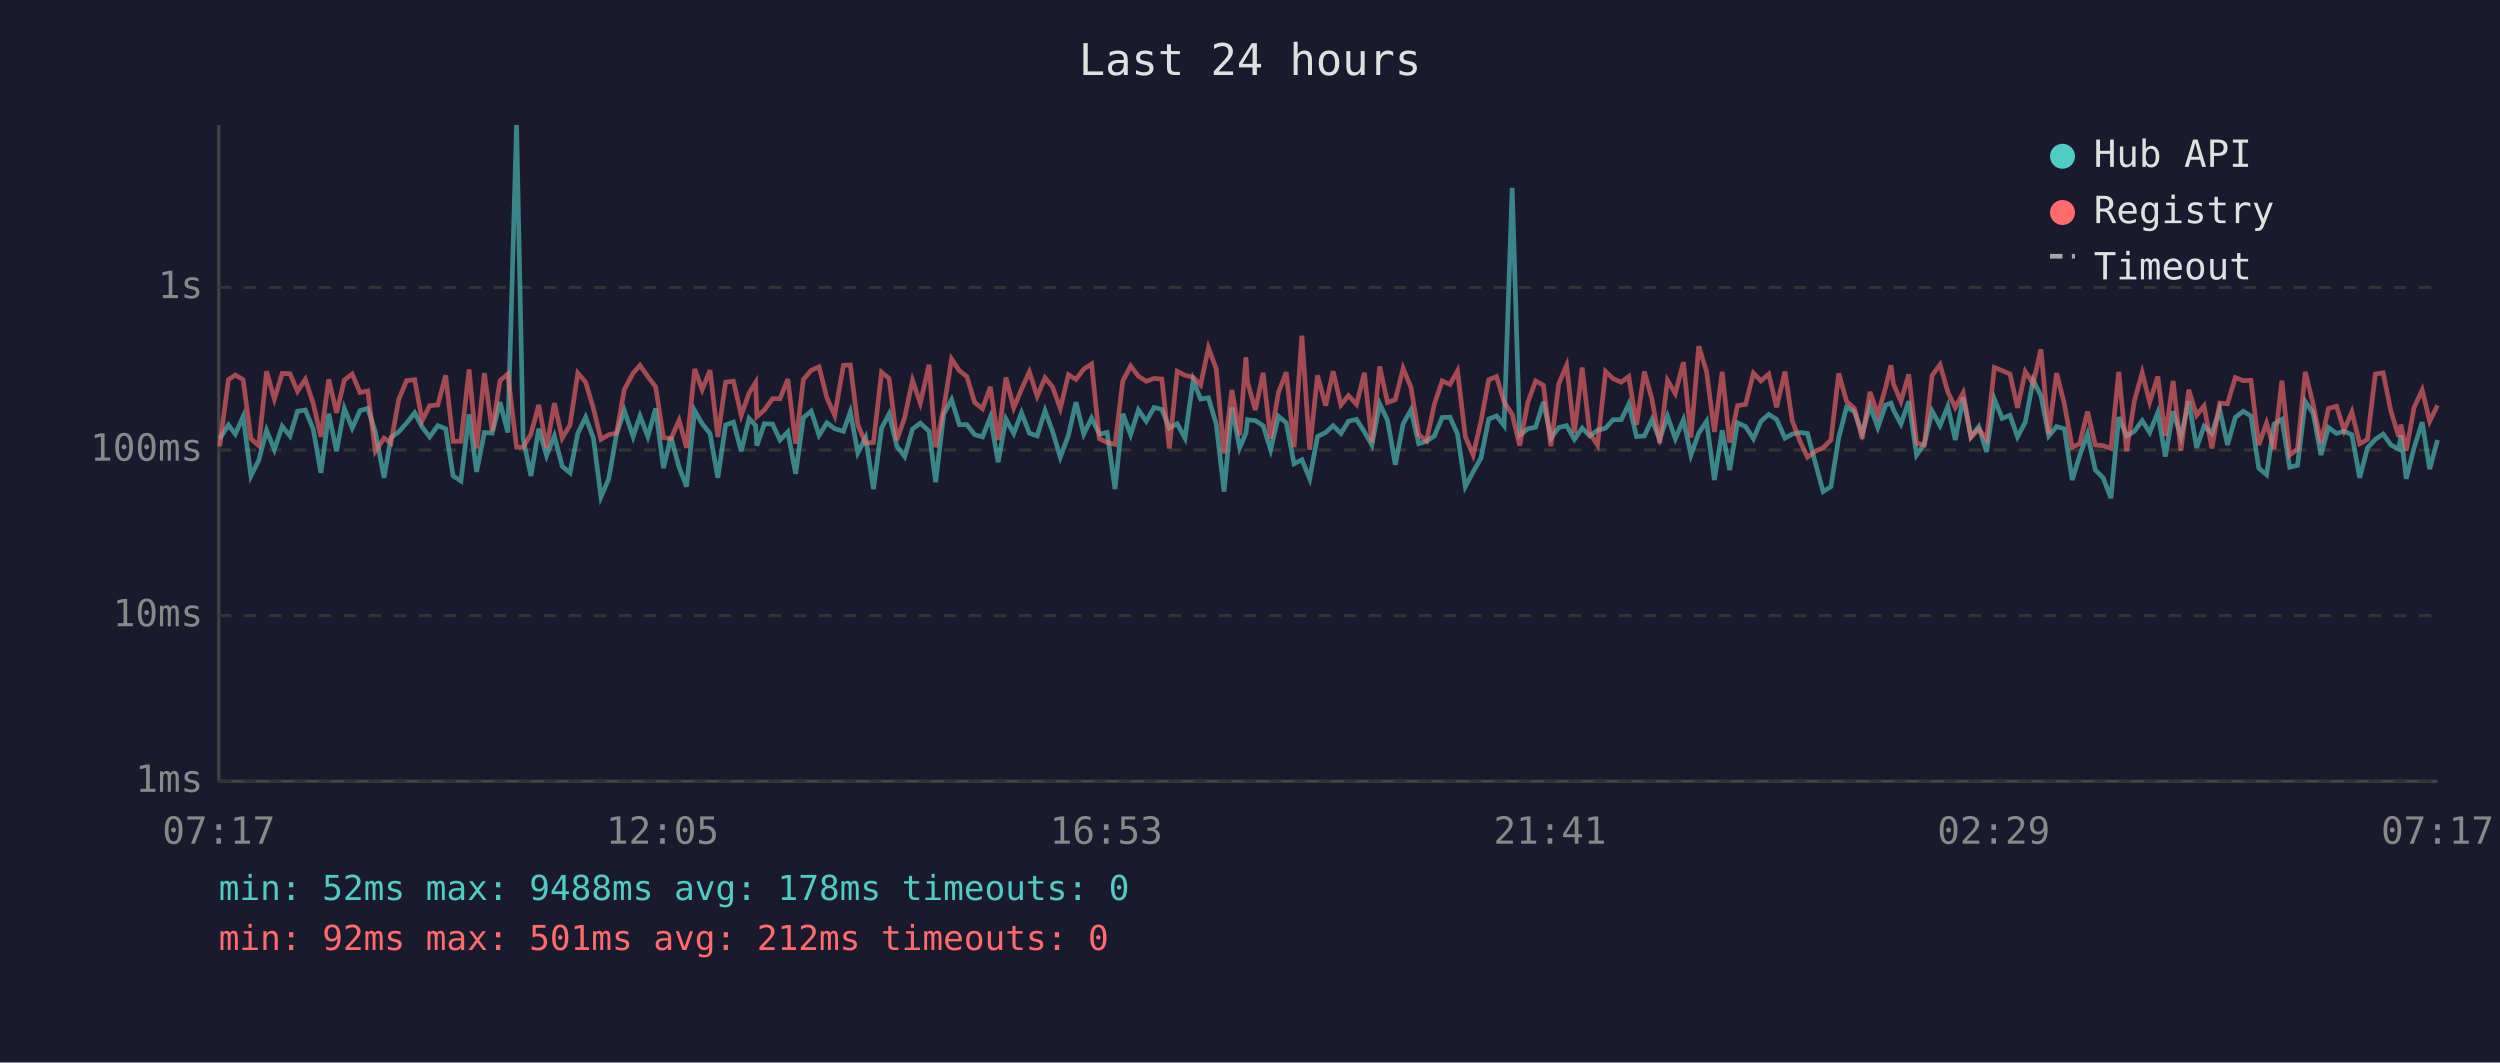
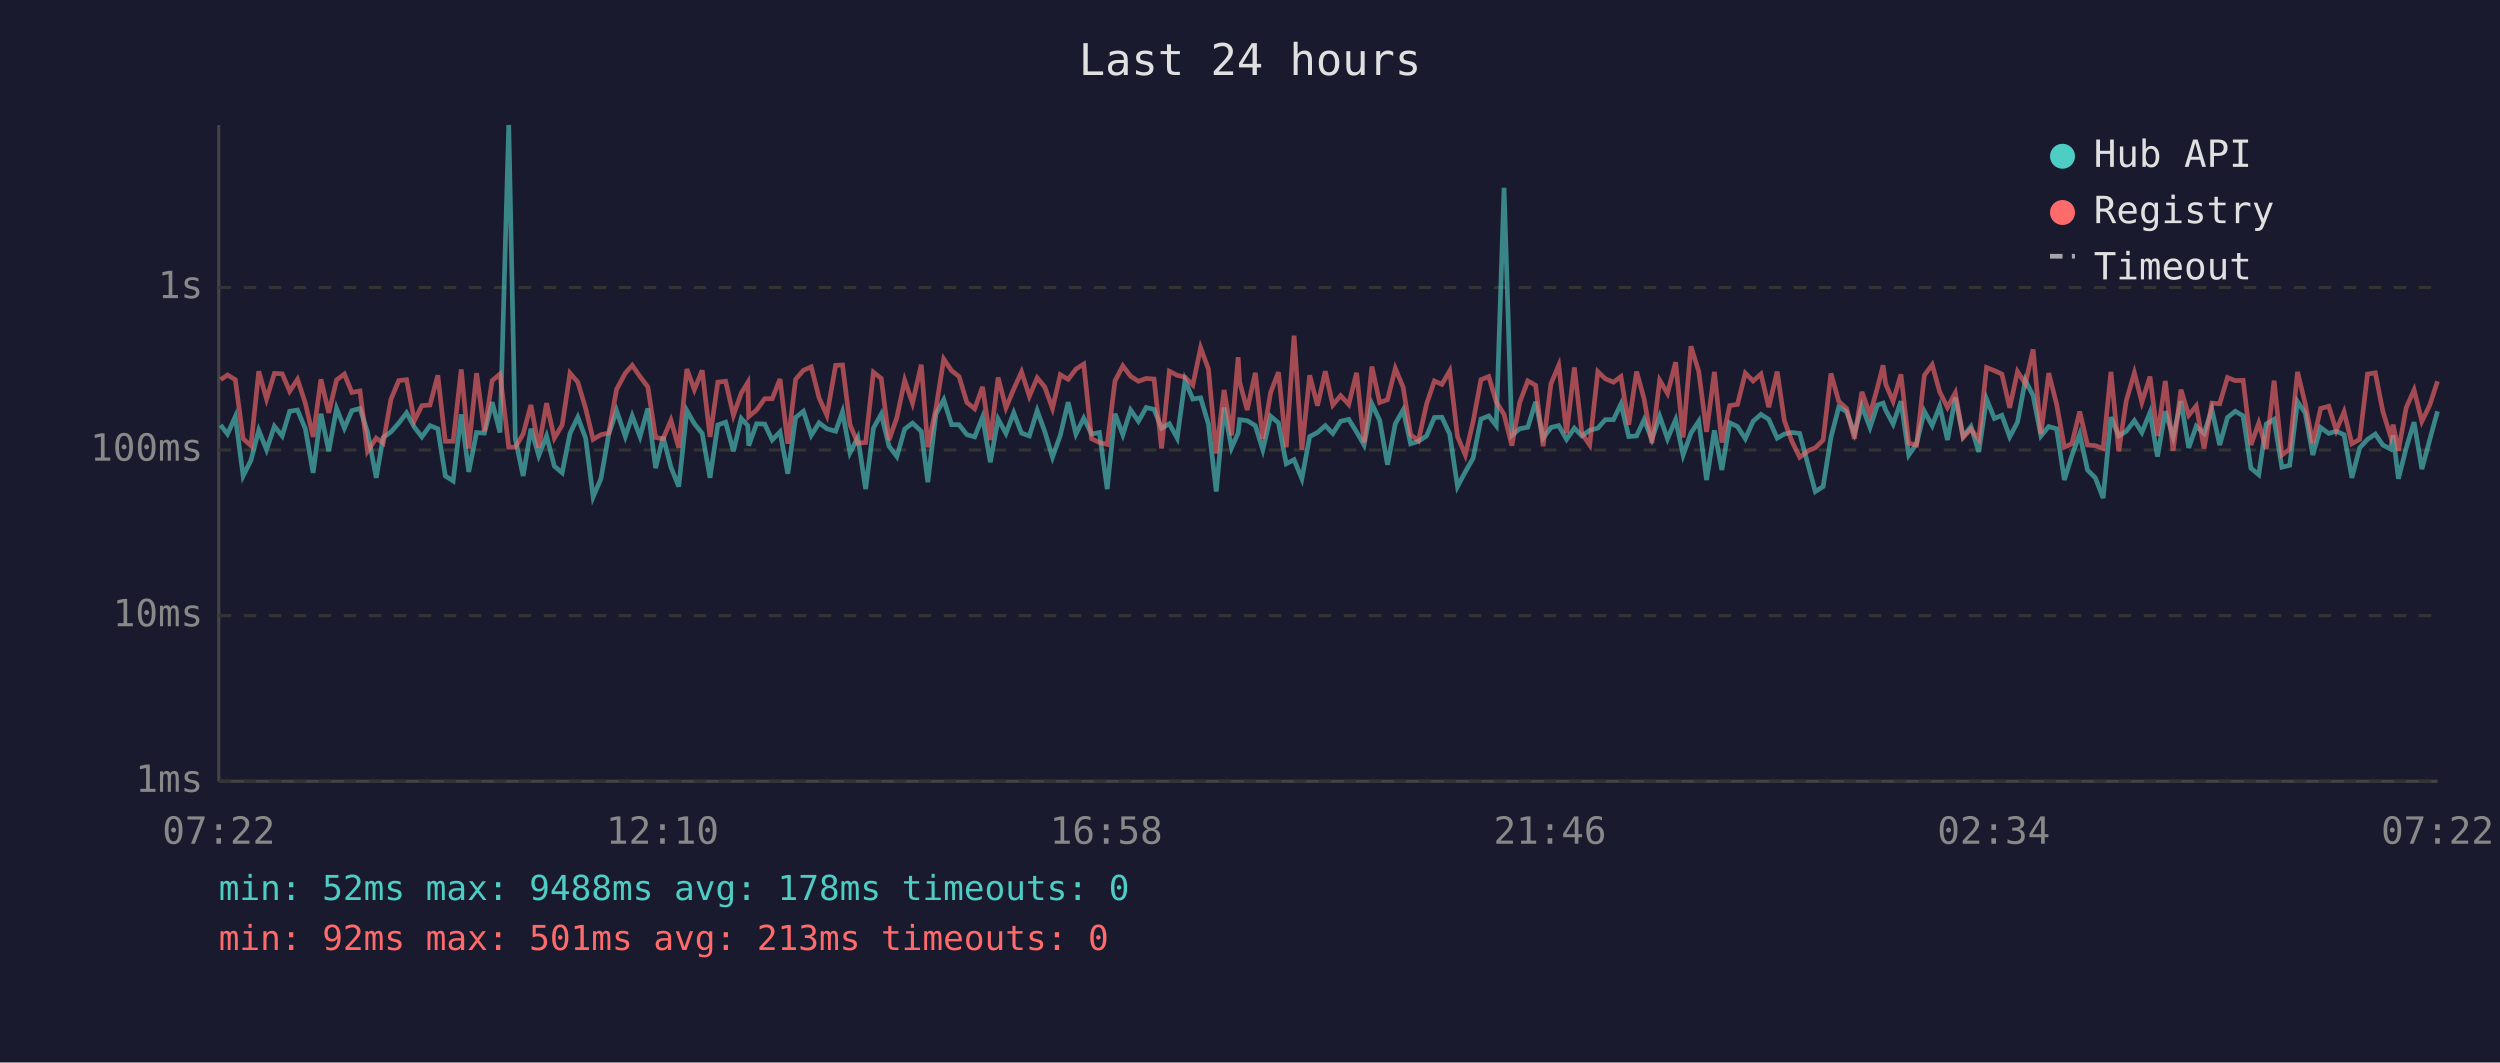
<svg xmlns="http://www.w3.org/2000/svg" viewBox="0 0 800 340" font-family="monospace" font-size="12">
  <rect width="800" height="340" fill="#1a1a2e" />
  <text x="400" y="24" fill="#e0e0e0" font-size="14" text-anchor="middle">Last 24 hours</text>
  <line x1="70" y1="40" x2="70" y2="250" stroke="#444" stroke-width="1" />
  <line x1="70" y1="250" x2="780" y2="250" stroke="#444" stroke-width="1" />
  <line x1="70" y1="250" x2="780" y2="250" stroke="#333" stroke-width="1" stroke-dasharray="4" />
  <text x="65" y="250" fill="#888" text-anchor="end" dominant-baseline="middle">1ms</text>
  <line x1="70" y1="197" x2="780" y2="197" stroke="#333" stroke-width="1" stroke-dasharray="4" />
  <text x="65" y="197" fill="#888" text-anchor="end" dominant-baseline="middle">10ms</text>
  <line x1="70" y1="144" x2="780" y2="144" stroke="#333" stroke-width="1" stroke-dasharray="4" />
  <text x="65" y="144" fill="#888" text-anchor="end" dominant-baseline="middle">100ms</text>
  <line x1="70" y1="92" x2="780" y2="92" stroke="#333" stroke-width="1" stroke-dasharray="4" />
  <text x="65" y="92" fill="#888" text-anchor="end" dominant-baseline="middle">1s</text>
-   <text x="70" y="270" fill="#888" text-anchor="middle">07:17</text>
-   <text x="212" y="270" fill="#888" text-anchor="middle">12:05</text>
-   <text x="354" y="270" fill="#888" text-anchor="middle">16:53</text>
-   <text x="496" y="270" fill="#888" text-anchor="middle">21:41</text>
-   <text x="638" y="270" fill="#888" text-anchor="middle">02:29</text>
-   <text x="780" y="270" fill="#888" text-anchor="middle">07:17</text>
-   <polyline points="70.3,140.4 73.1,136.0 75.3,138.9 77.8,133.3 80.3,152.3 82.8,147.3 85.3,137.7 87.8,143.9 90.3,136.4 92.8,139.5 95.2,131.6 97.7,131.2 100.2,137.2 102.7,151.3 105.2,132.4 107.7,144.4 110.2,130.7 112.7,137.0 115.2,131.4 117.7,130.7 120.1,138.2 122.9,152.9 125.1,140.0 127.6,138.2 130.1,135.4 132.7,132.1 135.1,136.7 137.5,139.8 140.1,136.2 142.6,137.2 145.0,152.3 147.5,153.9 150.1,132.6 152.5,151.0 155.0,138.4 157.5,138.6 160.0,128.7 162.5,138.4 165.3,40.0 167.4,140.4 169.9,152.3 172.4,137.2 174.9,145.8 177.4,139.5 179.9,149.2 182.4,151.3 184.9,138.7 187.4,133.5 189.9,140.2 192.3,159.0 194.8,153.2 197.3,138.9 199.8,131.4 202.6,139.7 204.8,133.1 207.3,139.7 209.8,130.7 212.3,149.8 214.7,139.8 217.3,149.5 219.7,155.7 222.3,131.4 224.7,135.6 227.2,138.7 229.7,152.9 232.2,136.0 234.7,135.1 237.2,144.4 239.7,133.9 241.8,136.2 242.2,142.6 244.6,135.6 247.2,135.7 249.6,140.8 252.1,138.2 254.6,151.6 257.1,133.6 259.6,131.6 262.1,139.3 264.6,135.3 267.1,137.2 269.9,138.0 272.1,131.8 274.5,144.9 277.0,140.0 279.5,156.5 282.1,137.0 284.5,132.5 287.0,142.8 289.5,146.1 292.0,137.3 294.5,135.4 297.3,138.0 299.4,154.3 302.0,132.5 304.5,127.9 307.0,135.9 309.4,135.9 311.9,139.1 314.4,139.8 316.9,133.5 319.4,147.9 321.9,134.1 324.4,138.7 326.9,132.1 329.4,138.6 331.9,139.5 334.4,131.4 336.8,138.0 339.3,146.3 341.9,139.3 344.3,128.7 346.8,138.9 349.3,133.8 351.8,138.9 354.3,138.4 356.8,156.5 359.3,132.4 361.8,139.1 364.3,131.2 366.8,134.8 369.3,130.4 371.8,131.0 374.2,137.0 376.7,135.6 379.2,140.2 381.8,121.7 384.2,127.7 386.7,127.3 389.2,135.7 391.7,157.3 394.2,130.4 396.7,143.3 398.7,138.6 399.2,134.3 401.7,134.6 404.2,136.2 406.6,143.9 409.1,133.2 411.6,135.3 414.1,148.4 416.6,147.1 419.1,153.2 421.6,139.7 424.2,138.4 426.6,136.2 429.1,138.7 431.5,134.8 434.1,134.2 436.6,138.2 439.0,142.4 441.5,129.2 444.0,134.5 446.5,148.7 449.0,135.6 451.5,131.2 454.0,142.0 456.5,141.2 459.0,139.5 461.5,133.6 464.0,133.5 466.4,138.9 468.9,155.7 471.4,151.0 473.9,146.6 476.4,134.1 478.9,133.1 481.3,136.2 483.9,60.1 486.3,139.3 488.9,137.2 491.4,136.7 493.9,128.6 496.3,140.2 498.8,136.8 501.3,136.2 503.8,140.6 506.3,137.0 508.7,139.5 511.2,137.7 513.8,137.0 516.2,134.3 518.8,134.3 521.2,129.3 523.7,139.7 526.2,139.5 528.6,134.3 531.1,140.6 533.6,133.2 536.1,140.4 538.7,134.3 541.1,145.6 543.6,138.6 546.1,134.8 548.6,153.6 551.1,137.7 553.5,150.4 556.0,135.3 558.6,136.5 561.1,140.4 563.5,134.8 566.0,132.6 568.5,134.2 571.2,140.2 573.5,138.9 576.0,138.4 578.4,138.7 581.2,149.2 583.4,157.3 585.9,155.7 588.4,140.0 590.9,130.3 593.4,131.7 595.9,138.7 598.4,129.9 600.9,136.8 603.4,129.6 605.1,129.0 605.9,131.2 608.3,135.7 610.8,128.4 613.3,145.6 615.8,142.0 618.3,131.6 620.8,136.2 623.3,130.0 625.7,140.8 628.2,127.2 630.7,139.7 633.2,136.5 635.7,144.6 638.2,127.7 640.7,133.9 643.2,132.9 645.6,139.8 648.1,135.1 650.6,121.7 653.1,126.6 655.6,139.5 658.1,136.5 660.6,137.2 663.1,153.6 665.5,145.8 668.0,138.9 670.5,150.4 673.0,152.9 675.5,159.4 678.0,133.5 680.5,139.5 683.0,138.0 685.5,134.6 687.9,138.4 690.5,132.0 692.9,146.1 695.4,131.6 697.9,139.8 700.4,128.4 702.9,143.3 705.3,136.4 707.8,138.7 710.3,131.0 712.8,142.4 715.3,133.6 717.8,131.6 720.3,133.1 722.8,149.8 725.3,151.9 727.7,135.7 730.2,134.2 732.7,149.5 735.2,148.9 737.7,128.5 740.2,132.2 742.7,145.6 745.1,136.8 747.7,138.7 750.1,138.0 752.6,139.1 755.1,152.9 757.6,143.3 760.1,140.6 762.6,138.9 765.1,142.4 767.6,143.7 768.3,139.3 770.0,153.2 772.5,143.3 775.1,135.1 777.5,150.1 780.0,140.8" fill="none" stroke="#4ecdc4" stroke-width="1.5" opacity="0.6" />
-   <polyline points="70.3,142.8 73.1,121.5 75.3,120.0 77.8,121.5 80.3,140.4 82.8,142.6 85.3,118.8 87.8,127.7 90.3,119.5 92.8,119.6 95.2,125.2 97.7,121.4 100.2,129.0 102.7,139.8 105.2,121.4 107.7,132.1 110.2,121.6 112.7,119.7 115.2,125.6 117.7,125.1 120.1,144.4 122.9,140.2 125.1,141.8 127.6,127.8 130.1,121.8 132.7,121.5 135.1,134.6 137.5,129.8 140.1,129.6 142.6,120.1 145.0,141.2 147.5,141.2 150.1,118.2 152.5,143.5 155.0,119.4 157.5,138.0 160.0,121.8 162.5,119.7 165.3,143.1 167.4,143.1 169.9,138.9 172.4,129.6 174.9,143.3 177.4,129.0 179.9,140.2 182.4,136.0 184.9,119.4 187.4,122.3 189.9,130.7 192.3,140.6 194.8,139.1 197.3,138.6 199.8,124.6 202.6,119.4 204.8,116.9 207.3,120.5 209.8,123.8 212.3,140.0 214.7,140.4 217.3,134.5 219.7,143.3 222.3,118.1 224.7,124.7 227.2,118.5 229.7,139.8 232.2,122.3 234.7,122.0 237.2,132.9 239.7,125.8 241.8,122.4 242.2,133.3 244.6,131.2 247.2,127.6 249.6,127.6 252.1,121.3 254.6,142.0 257.1,121.4 259.6,118.5 262.1,117.4 264.6,127.3 267.1,132.9 269.9,116.9 272.1,116.8 274.5,135.9 277.0,141.8 279.5,141.6 282.1,119.1 284.5,121.1 287.0,140.8 289.5,133.6 292.0,121.7 294.5,129.0 297.3,116.7 299.4,143.1 302.0,130.7 304.5,114.9 307.0,118.6 309.4,120.5 311.9,128.8 314.4,130.8 316.9,123.8 319.4,140.8 321.9,120.8 324.4,130.5 326.9,124.5 329.4,119.0 331.9,126.8 334.4,120.9 336.8,123.8 339.3,130.7 341.9,119.9 344.3,121.4 346.8,118.1 349.3,116.5 351.8,140.4 354.3,141.6 356.8,142.2 359.3,121.9 361.8,117.1 364.3,120.4 366.8,122.0 369.3,121.1 371.8,121.3 374.2,143.5 376.7,118.8 379.2,120.1 381.8,120.7 384.2,123.2 386.7,111.3 389.2,118.1 391.7,145.1 394.2,124.8 396.7,139.3 398.7,114.3 399.2,122.3 401.7,131.2 404.2,119.3 406.6,140.4 409.1,125.6 411.6,119.1 414.1,143.1 416.6,107.4 419.1,143.9 421.6,120.1 424.2,129.8 426.6,118.8 429.1,129.6 431.5,126.6 434.1,129.4 436.6,119.3 439.0,141.6 441.5,117.3 444.0,128.8 446.5,127.9 449.0,117.9 451.5,123.9 454.0,139.1 456.5,141.0 459.0,129.3 461.5,121.9 464.0,123.0 466.4,118.7 468.9,139.7 471.4,145.6 473.9,134.9 476.4,121.5 478.9,120.5 481.3,128.6 483.9,132.6 486.3,142.6 488.9,128.8 491.4,121.9 493.9,123.3 496.3,142.8 498.8,122.8 501.3,116.9 503.8,138.6 506.3,117.6 508.7,138.7 511.2,142.4 513.8,118.9 516.2,121.2 518.8,122.3 521.2,120.5 523.7,135.9 526.2,118.9 528.6,127.6 531.1,141.8 533.6,121.7 536.1,125.9 538.7,115.9 541.1,140.0 543.6,110.8 546.1,118.9 548.6,138.2 551.1,119.0 553.5,141.6 556.0,129.8 558.6,129.4 561.1,119.4 563.5,121.9 566.0,119.7 568.5,130.3 571.2,118.9 573.5,134.6 576.0,141.2 578.4,146.3 581.2,144.2 583.4,143.3 585.9,140.8 588.4,119.5 590.9,128.4 593.4,130.7 595.9,140.4 598.4,125.4 600.9,132.6 603.4,124.0 605.1,116.9 605.9,122.9 608.3,128.4 610.8,119.8 613.3,141.8 615.8,142.4 618.3,120.1 620.8,116.7 623.3,125.4 625.7,130.4 628.2,125.7 630.7,140.0 633.2,137.3 635.7,140.6 638.2,117.6 640.7,118.6 643.2,119.7 645.6,130.5 648.1,118.9 650.6,122.8 653.1,111.8 655.6,138.9 658.1,119.4 660.6,129.3 663.1,143.1 665.5,142.0 668.0,131.7 670.5,142.4 673.0,142.6 675.5,143.5 678.0,119.0 680.5,144.4 683.0,128.3 685.5,119.3 687.9,128.7 690.5,120.5 692.9,139.5 695.4,121.9 697.9,144.2 700.4,124.7 702.9,132.9 705.3,129.9 707.8,143.5 710.3,129.0 712.8,129.2 715.3,120.8 717.8,121.8 720.3,121.7 722.8,142.4 725.3,135.4 727.7,143.7 730.2,121.8 732.7,145.6 735.2,143.7 737.7,119.0 740.2,129.3 742.7,141.8 745.1,130.7 747.7,130.0 750.1,137.7 752.6,131.8 755.1,142.0 757.6,140.6 760.1,119.7 762.6,119.3 765.1,131.6 767.6,139.7 768.3,135.9 770.0,144.2 772.5,130.4 775.1,124.8 777.5,134.8 780.0,129.7" fill="none" stroke="#ff6b6b" stroke-width="1.5" opacity="0.6" />
+   <text x="70" y="270" fill="#888" text-anchor="middle">07:22</text>
+   <text x="212" y="270" fill="#888" text-anchor="middle">12:10</text>
+   <text x="354" y="270" fill="#888" text-anchor="middle">16:58</text>
+   <text x="496" y="270" fill="#888" text-anchor="middle">21:46</text>
+   <text x="638" y="270" fill="#888" text-anchor="middle">02:34</text>
+   <text x="780" y="270" fill="#888" text-anchor="middle">07:22</text>
+   <polyline points="70.6,136.0 72.8,138.9 75.3,133.3 77.8,152.3 80.3,147.3 82.8,137.7 85.3,143.9 87.8,136.4 90.3,139.5 92.7,131.6 95.2,131.2 97.7,137.2 100.2,151.3 102.7,132.4 105.2,144.4 107.7,130.7 110.2,137.0 112.6,131.4 115.2,130.7 117.6,138.2 120.4,152.9 122.6,140.0 125.1,138.2 127.6,135.4 130.1,132.1 132.6,136.7 135.0,139.8 137.6,136.2 140.1,137.2 142.5,152.3 145.0,153.9 147.6,132.6 150.0,151.0 152.5,138.4 155.0,138.6 157.5,128.7 160.0,138.4 162.8,40.0 164.9,140.4 167.4,152.3 169.9,137.2 172.4,145.8 174.9,139.5 177.4,149.2 179.9,151.3 182.4,138.7 184.9,133.5 187.4,140.2 189.8,159.0 192.3,153.2 194.8,138.9 197.3,131.4 200.1,139.7 202.3,133.1 204.8,139.7 207.3,130.7 209.8,149.8 212.2,139.8 214.7,149.5 217.2,155.7 219.8,131.4 222.2,135.6 224.7,138.7 227.2,152.9 229.7,136.0 232.2,135.1 234.7,144.4 237.2,133.9 239.3,136.2 239.6,142.6 242.1,135.6 244.7,135.7 247.1,140.8 249.6,138.2 252.1,151.6 254.6,133.6 257.1,131.6 259.6,139.3 262.1,135.3 264.6,137.2 267.4,138.0 269.6,131.8 272.0,144.9 274.5,140.0 277.0,156.5 279.5,137.0 282.0,132.5 284.5,142.8 287.0,146.1 289.5,137.3 292.0,135.4 294.8,138.0 296.9,154.3 299.5,132.5 302.0,127.9 304.5,135.9 306.9,135.9 309.4,139.1 311.9,139.8 314.4,133.5 316.9,147.9 319.4,134.1 321.9,138.7 324.4,132.1 326.9,138.6 329.4,139.5 331.9,131.4 334.3,138.0 336.8,146.3 339.3,139.3 341.8,128.7 344.3,138.9 346.8,133.8 349.3,138.9 351.8,138.4 354.3,156.5 356.8,132.4 359.3,139.1 361.8,131.2 364.3,134.8 366.8,130.4 369.3,131.0 371.7,137.0 374.2,135.6 376.7,140.2 379.2,121.7 381.7,127.7 384.2,127.3 386.7,135.7 389.2,157.3 391.7,130.4 394.1,143.3 396.2,138.6 396.7,134.3 399.1,134.6 401.7,136.2 404.1,143.9 406.6,133.2 409.1,135.3 411.6,148.4 414.1,147.1 416.6,153.2 419.1,139.7 421.6,138.4 424.1,136.2 426.5,138.7 429.0,134.8 431.6,134.2 434.1,138.2 436.5,142.4 439.0,129.2 441.5,134.5 444.0,148.7 446.5,135.6 449.0,131.2 451.4,142.0 453.9,141.2 456.5,139.5 459.0,133.6 461.4,133.5 463.9,138.9 466.4,155.7 468.9,151.0 471.4,146.6 473.9,134.1 476.4,133.1 478.8,136.2 481.3,60.1 483.8,139.3 486.3,137.2 488.9,136.7 491.4,128.6 493.8,140.2 496.3,136.8 498.8,136.2 501.3,140.6 503.8,137.0 506.2,139.5 508.7,137.7 511.3,137.0 513.7,134.3 516.3,134.3 518.7,129.3 521.2,139.7 523.7,139.5 526.1,134.3 528.6,140.6 531.1,133.2 533.6,140.4 536.2,134.3 538.6,145.6 541.1,138.6 543.6,134.8 546.1,153.6 548.6,137.7 551.0,150.4 553.5,135.3 556.0,136.5 558.5,140.4 561.0,134.8 563.5,132.6 566.0,134.2 568.7,140.2 571.0,138.9 573.4,138.4 575.9,138.7 578.7,149.2 580.9,157.3 583.4,155.7 585.9,140.0 588.4,130.3 590.9,131.7 593.4,138.7 595.8,129.9 598.4,136.8 600.8,129.6 602.6,129.0 603.4,131.2 605.8,135.7 608.3,128.4 610.8,145.6 613.3,142.0 615.8,131.6 618.3,136.2 620.7,130.0 623.2,140.8 625.7,127.2 628.2,139.7 630.7,136.5 633.2,144.6 635.7,127.7 638.2,133.9 640.6,132.9 643.1,139.8 645.6,135.1 648.1,121.7 650.6,126.6 653.1,139.5 655.6,136.5 658.1,137.2 660.6,153.6 663.0,145.8 665.5,138.9 668.0,150.4 670.5,152.9 673.0,159.4 675.5,133.5 678.0,139.5 680.4,138.0 683.0,134.6 685.4,138.4 688.0,132.0 690.4,146.1 692.9,131.6 695.4,139.8 697.9,128.4 700.4,143.3 702.8,136.4 705.3,138.7 707.8,131.0 710.3,142.4 712.8,133.6 715.3,131.6 717.8,133.1 720.3,149.8 722.8,151.9 725.2,135.7 727.7,134.2 730.2,149.5 732.7,148.9 735.2,128.5 737.7,132.2 740.1,145.6 742.6,136.8 745.2,138.7 747.6,138.0 750.1,139.1 752.6,152.9 755.1,143.3 757.6,140.6 760.1,138.9 762.5,142.4 765.0,143.7 765.8,139.3 767.5,153.2 770.0,143.3 772.5,135.1 775.0,150.1 777.5,140.8 780.0,131.6" fill="none" stroke="#4ecdc4" stroke-width="1.5" opacity="0.6" />
+   <polyline points="70.6,121.5 72.8,120.0 75.3,121.5 77.8,140.4 80.3,142.6 82.8,118.8 85.3,127.7 87.8,119.5 90.3,119.6 92.7,125.2 95.2,121.4 97.7,129.0 100.2,139.8 102.7,121.4 105.2,132.1 107.7,121.6 110.2,119.7 112.6,125.6 115.2,125.1 117.6,144.4 120.4,140.2 122.6,141.8 125.1,127.8 127.6,121.8 130.1,121.5 132.6,134.6 135.0,129.8 137.6,129.6 140.1,120.1 142.5,141.2 145.0,141.2 147.6,118.2 150.0,143.5 152.5,119.4 155.0,138.0 157.5,121.8 160.0,119.7 162.8,143.1 164.9,143.1 167.4,138.9 169.9,129.6 172.4,143.3 174.9,129.0 177.4,140.2 179.9,136.0 182.4,119.4 184.9,122.3 187.4,130.7 189.8,140.6 192.3,139.1 194.8,138.6 197.3,124.6 200.1,119.4 202.3,116.9 204.8,120.5 207.3,123.8 209.8,140.0 212.2,140.4 214.7,134.5 217.2,143.3 219.8,118.1 222.2,124.7 224.7,118.5 227.2,139.8 229.7,122.3 232.2,122.0 234.7,132.9 237.2,125.8 239.3,122.4 239.6,133.3 242.1,131.2 244.7,127.6 247.1,127.6 249.6,121.3 252.1,142.0 254.6,121.4 257.1,118.5 259.6,117.4 262.1,127.3 264.6,132.9 267.4,116.9 269.6,116.8 272.0,135.9 274.5,141.8 277.0,141.6 279.5,119.1 282.0,121.1 284.5,140.8 287.0,133.6 289.5,121.7 292.0,129.0 294.8,116.7 296.9,143.1 299.5,130.7 302.0,114.9 304.5,118.6 306.9,120.5 309.4,128.8 311.9,130.8 314.4,123.8 316.9,140.8 319.4,120.8 321.9,130.5 324.4,124.5 326.9,119.0 329.4,126.8 331.9,120.9 334.3,123.8 336.8,130.7 339.3,119.9 341.8,121.4 344.3,118.1 346.8,116.5 349.3,140.4 351.8,141.6 354.3,142.2 356.8,121.9 359.3,117.1 361.8,120.4 364.3,122.0 366.8,121.1 369.3,121.3 371.7,143.5 374.2,118.8 376.7,120.1 379.2,120.7 381.7,123.2 384.2,111.3 386.7,118.1 389.2,145.1 391.7,124.8 394.1,139.3 396.2,114.3 396.7,122.3 399.1,131.2 401.7,119.3 404.1,140.4 406.6,125.6 409.1,119.1 411.6,143.1 414.1,107.4 416.6,143.9 419.1,120.1 421.6,129.8 424.1,118.8 426.5,129.6 429.0,126.6 431.6,129.4 434.1,119.3 436.5,141.6 439.0,117.3 441.5,128.8 444.0,127.9 446.5,117.9 449.0,123.9 451.4,139.1 453.9,141.0 456.5,129.3 459.0,121.9 461.4,123.0 463.9,118.7 466.4,139.7 468.9,145.6 471.4,134.9 473.9,121.5 476.4,120.5 478.8,128.6 481.3,132.6 483.8,142.6 486.3,128.8 488.9,121.9 491.4,123.3 493.8,142.8 496.3,122.8 498.8,116.9 501.3,138.6 503.8,117.6 506.2,138.7 508.7,142.4 511.3,118.9 513.7,121.2 516.3,122.3 518.7,120.5 521.2,135.9 523.7,118.9 526.1,127.6 528.6,141.8 531.1,121.7 533.6,125.9 536.2,115.9 538.6,140.0 541.1,110.8 543.6,118.9 546.1,138.2 548.6,119.0 551.0,141.6 553.5,129.8 556.0,129.4 558.5,119.4 561.0,121.9 563.5,119.7 566.0,130.3 568.7,118.9 571.0,134.6 573.4,141.2 575.9,146.3 578.7,144.2 580.9,143.3 583.4,140.8 585.9,119.5 588.4,128.4 590.9,130.7 593.4,140.4 595.8,125.4 598.4,132.6 600.8,124.0 602.6,116.9 603.4,122.9 605.8,128.4 608.3,119.8 610.8,141.8 613.3,142.4 615.8,120.1 618.3,116.7 620.7,125.4 623.2,130.4 625.7,125.7 628.2,140.0 630.7,137.3 633.2,140.6 635.7,117.6 638.2,118.6 640.6,119.7 643.1,130.5 645.6,118.9 648.1,122.8 650.6,111.8 653.1,138.9 655.6,119.4 658.1,129.3 660.6,143.1 663.0,142.0 665.5,131.7 668.0,142.4 670.5,142.6 673.0,143.5 675.5,119.0 678.0,144.4 680.4,128.3 683.0,119.3 685.4,128.7 688.0,120.5 690.4,139.5 692.9,121.9 695.4,144.2 697.9,124.7 700.4,132.9 702.8,129.9 705.3,143.5 707.8,129.0 710.3,129.2 712.8,120.8 715.3,121.8 717.8,121.7 720.3,142.4 722.8,135.4 725.2,143.7 727.7,121.8 730.2,145.6 732.7,143.7 735.2,119.0 737.7,129.3 740.1,141.8 742.6,130.7 745.2,130.0 747.6,137.7 750.1,131.8 752.6,142.0 755.1,140.6 757.6,119.7 760.1,119.3 762.5,131.6 765.0,139.7 765.8,135.9 767.5,144.2 770.0,130.4 772.5,124.8 775.0,134.8 777.5,129.7 780.0,122.0" fill="none" stroke="#ff6b6b" stroke-width="1.5" opacity="0.6" />
  <circle cx="660" cy="50" r="4" fill="#4ecdc4" />
  <text x="670" y="50" fill="#e0e0e0" dominant-baseline="middle">Hub API</text>
  <circle cx="660" cy="68" r="4" fill="#ff6b6b" />
  <text x="670" y="68" fill="#e0e0e0" dominant-baseline="middle">Registry</text>
  <line x1="656" y1="82" x2="664" y2="82" stroke="#e0e0e0" stroke-width="1.5" stroke-dasharray="4,3" opacity="0.7" />
  <text x="670" y="86" fill="#e0e0e0" dominant-baseline="middle">Timeout</text>
  <text x="70" y="288" fill="#4ecdc4" font-size="11">min: 52ms  max: 9488ms  avg: 178ms  timeouts: 0</text>
-   <text x="70" y="304" fill="#ff6b6b" font-size="11">min: 92ms  max: 501ms  avg: 212ms  timeouts: 0</text>
+   <text x="70" y="304" fill="#ff6b6b" font-size="11">min: 92ms  max: 501ms  avg: 213ms  timeouts: 0</text>
</svg>
